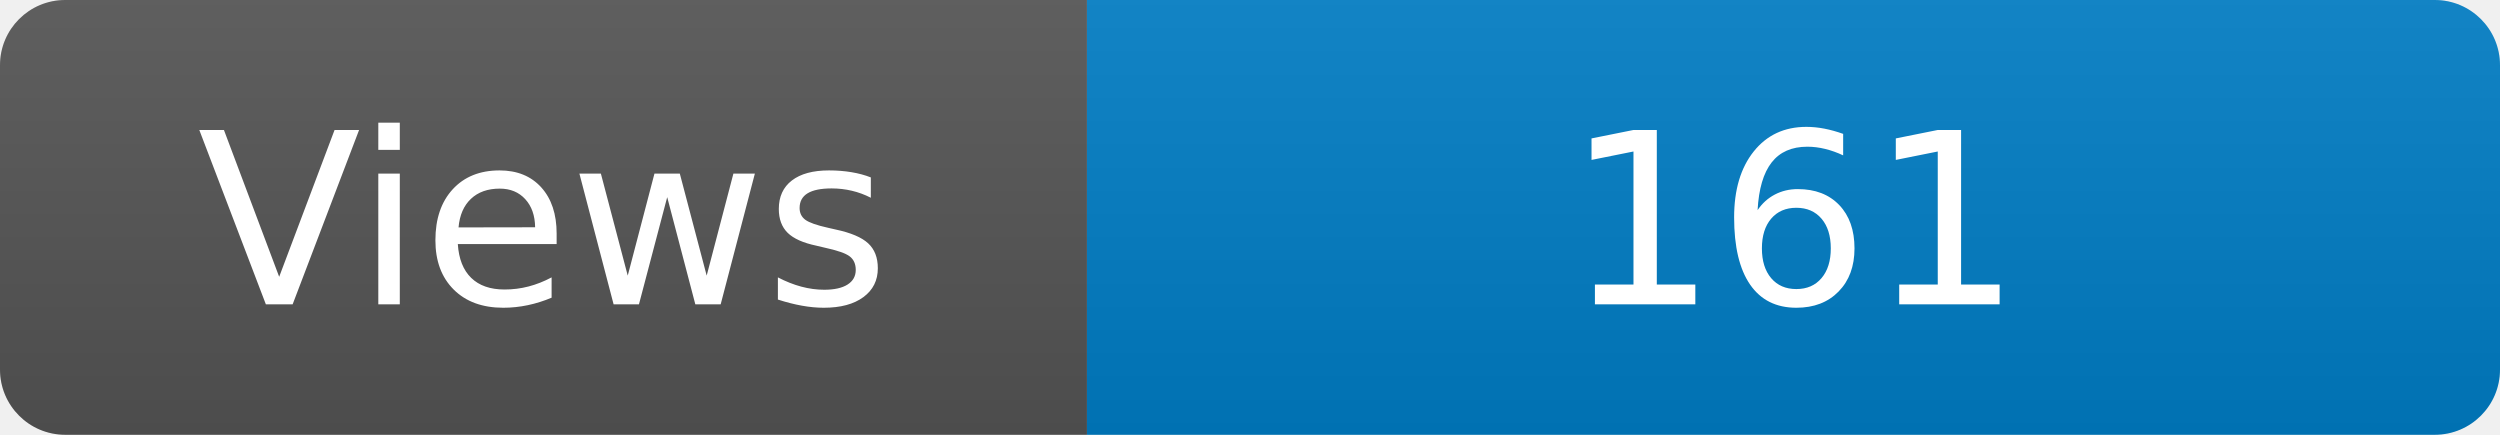
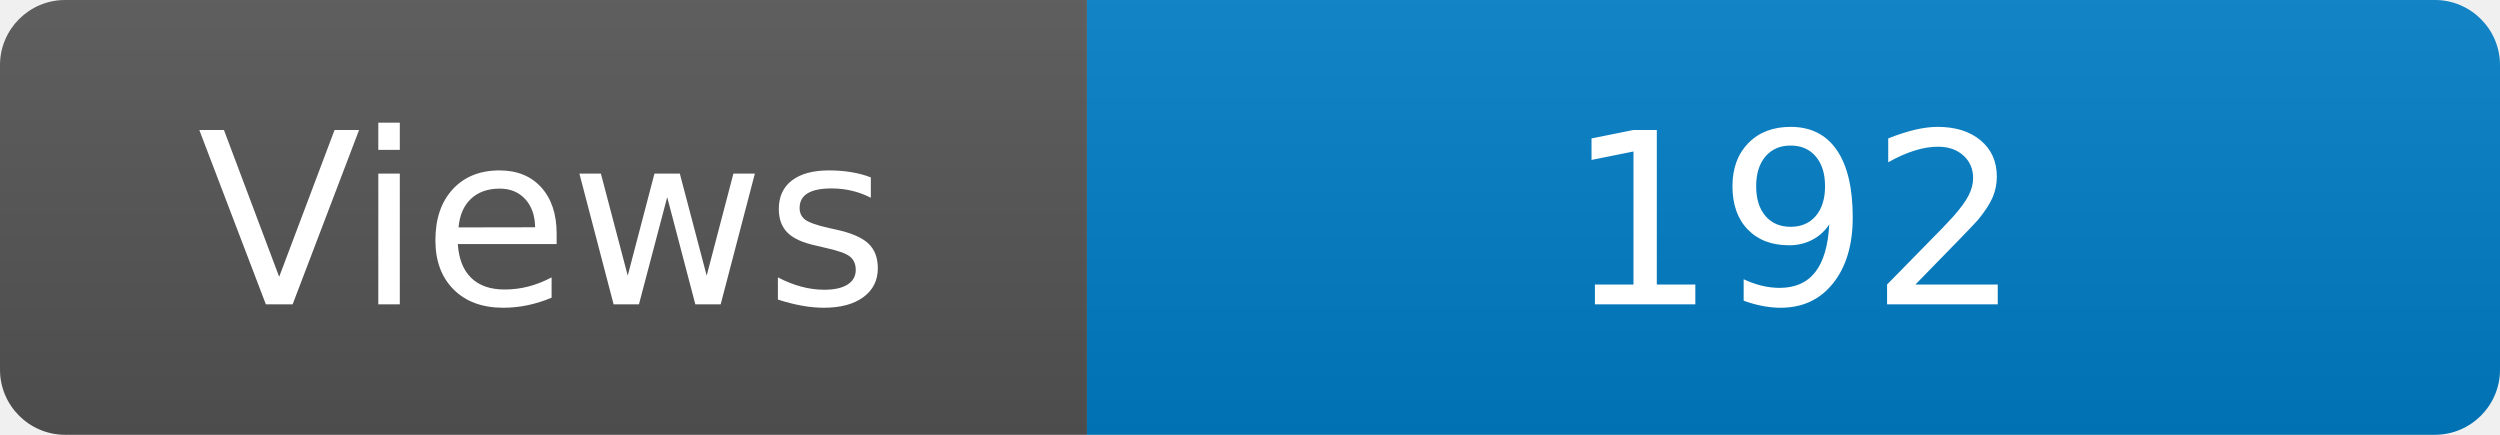
<svg xmlns="http://www.w3.org/2000/svg" width="115" height="20" role="img" aria-label="Maintained?: yes">
  <linearGradient id="s" x2="0" y2="100%">
    <stop offset="0" stop-color="#bbb" stop-opacity=".1" />
    <stop offset="1" stop-opacity=".1" />
  </linearGradient>
  <clipPath id="r">
    <rect width="115" height="20" rx="3" fill="#fff" />
  </clipPath>
  <g clip-path="url(#r)">
    <rect width="50" height="20" fill="#555" />
    <rect x="50" width="160" height="20" fill="#007ec6" />
    <rect width="115" height="20" fill="url(#s)" />
  </g>
  <g fill="#fff" text-anchor="middle" font-family="Verdana,Geneva,DejaVu Sans,sans-serif" font-size="110">
    <text x="250" y="140" transform="scale(.1)" fill="#fff">Views</text>
-     <text x="825" y="140" transform="scale(.1)" fill="#fff">161</text>
+     <text x="825" y="140" transform="scale(.1)" fill="#fff">192</text>
  </g>
</svg>
